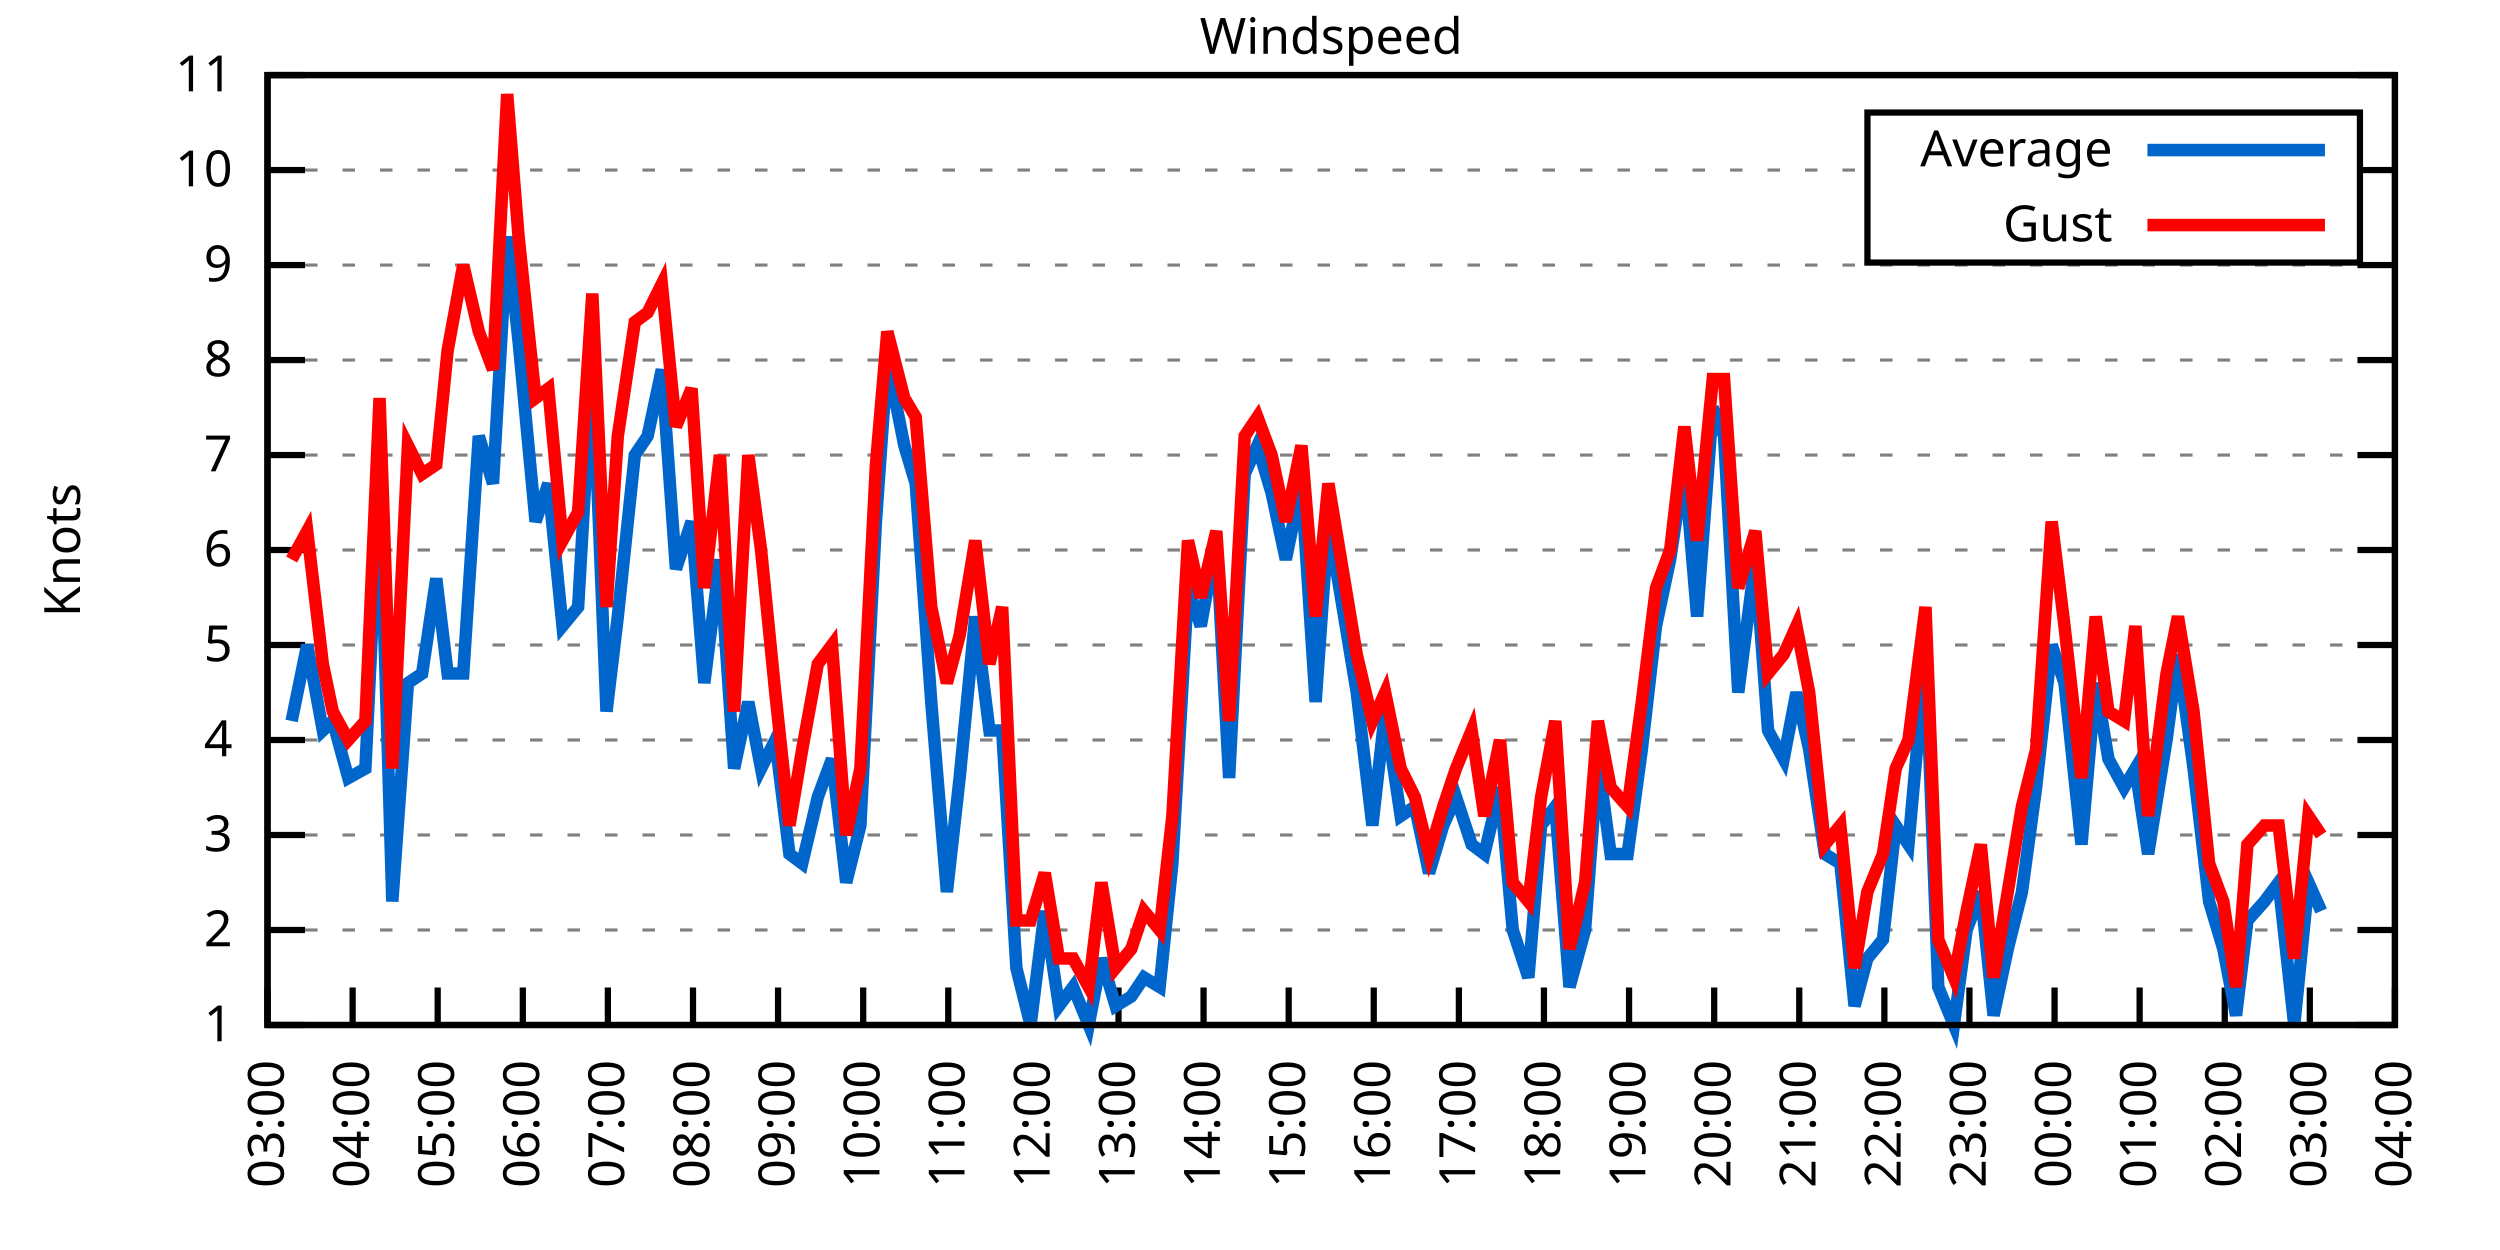
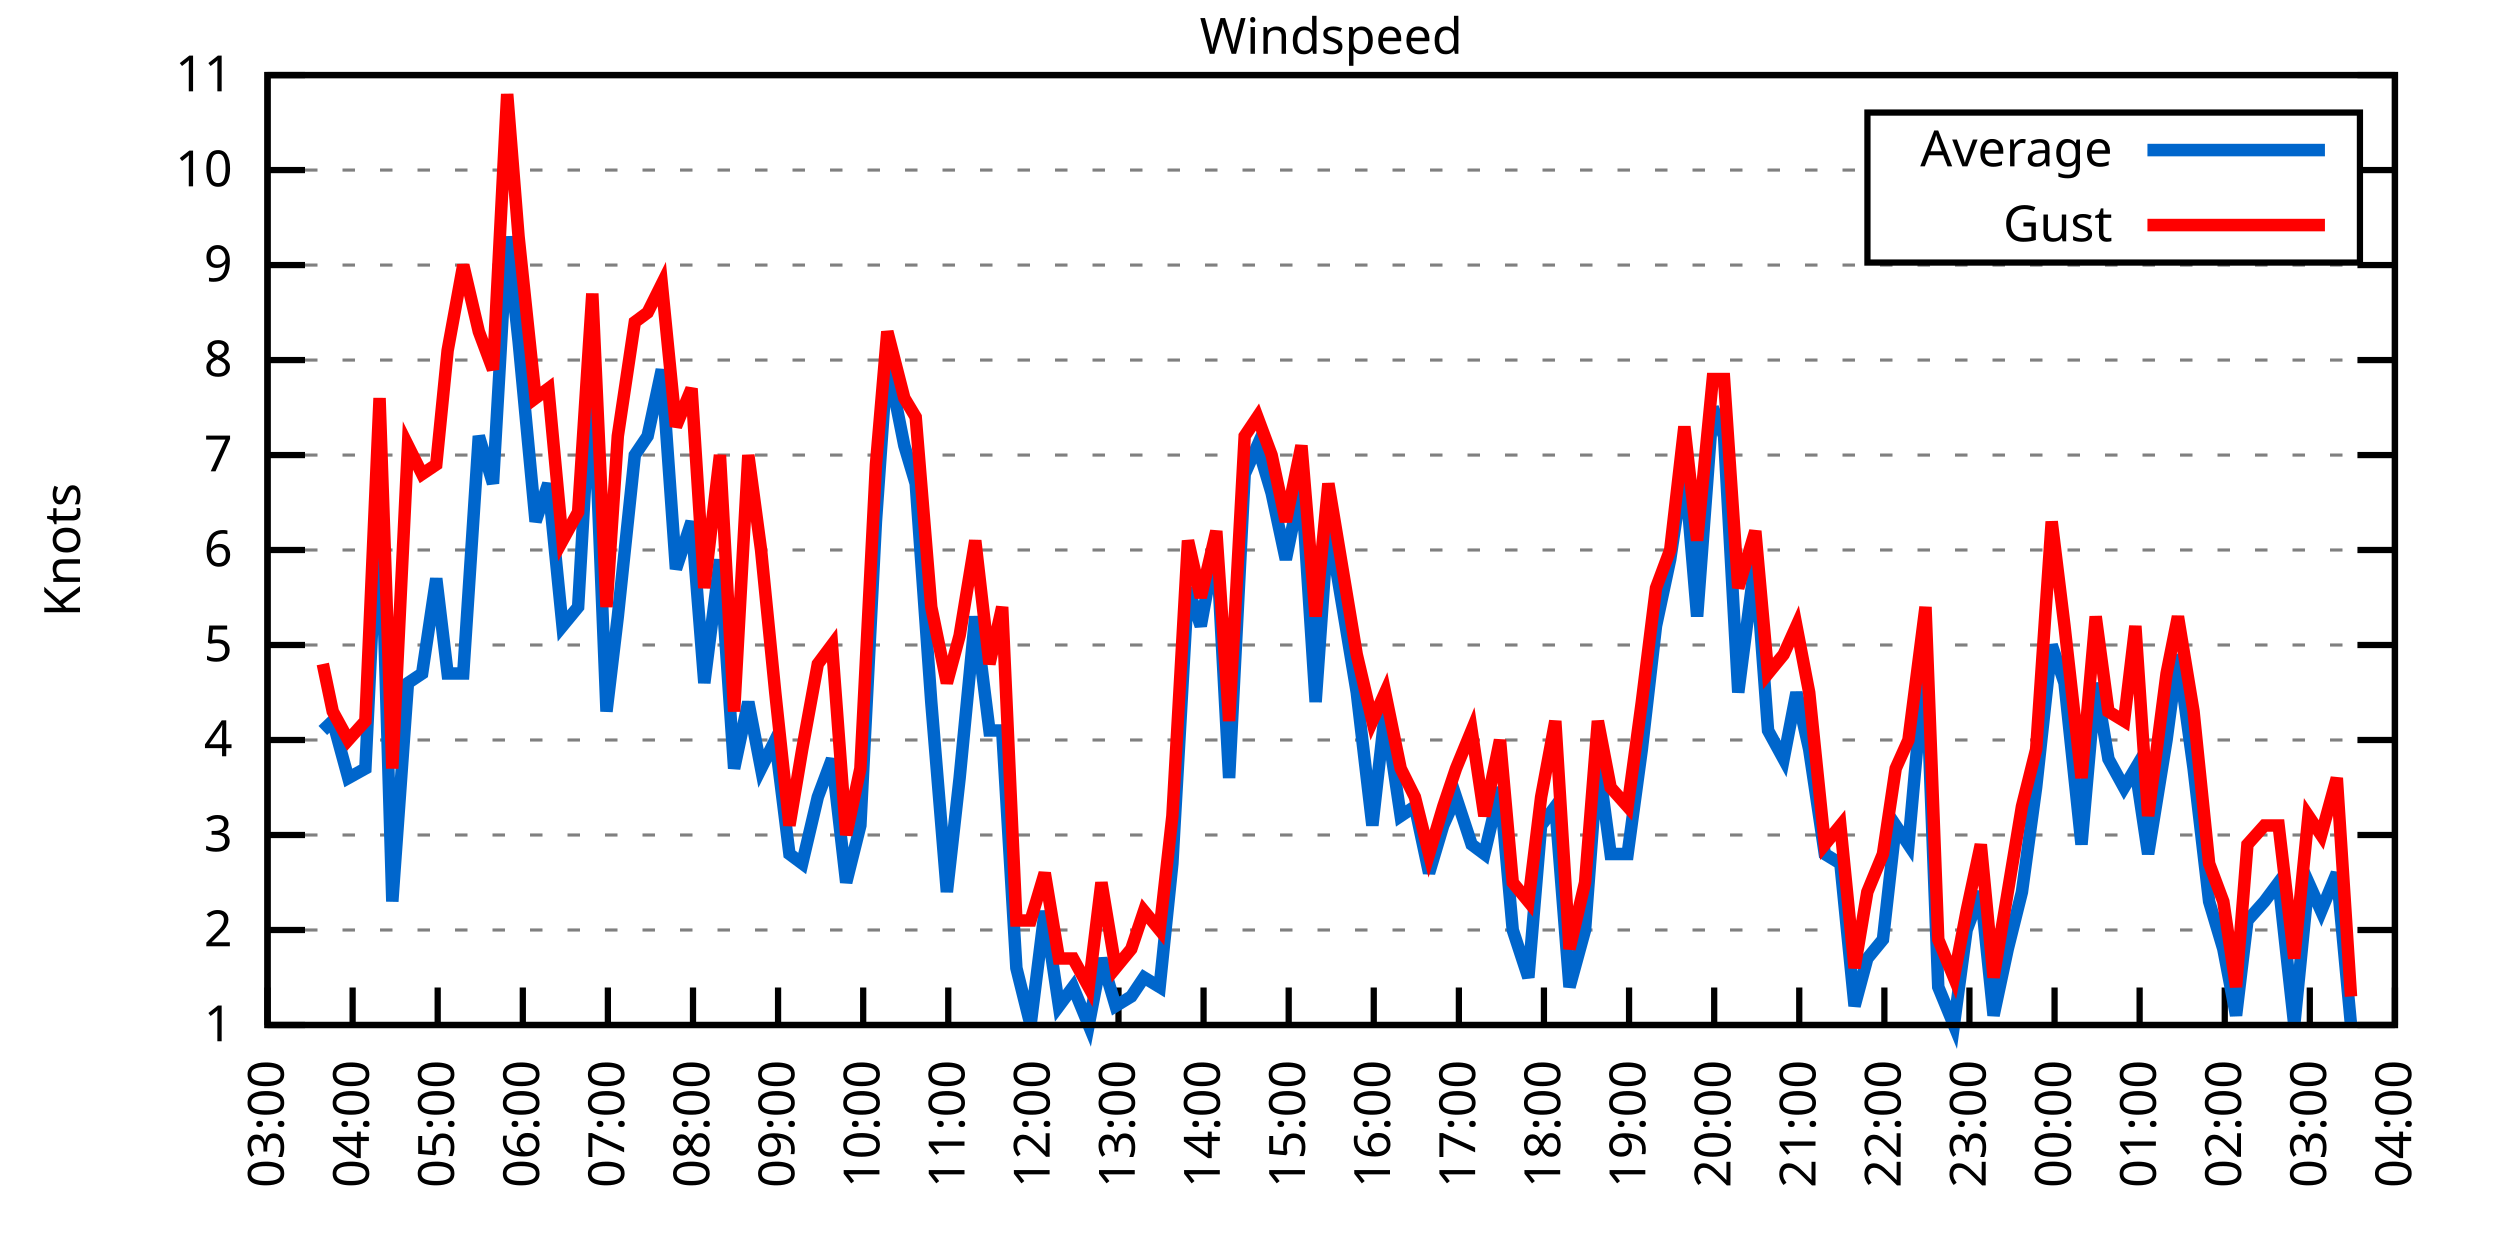
<svg xmlns="http://www.w3.org/2000/svg" xmlns:xlink="http://www.w3.org/1999/xlink" width="400" height="200" viewBox="0 0 400 200">
  <g id="gnuplot_canvas">
    <rect x="0" y="0" width="400" height="200" fill="none" />
    <defs>
      <circle id="gpDot" r="0.5" stroke-width="0.5" stroke="currentColor" />
      <path id="gpPt0" stroke-width="0.333" stroke="currentColor" d="M-1,0 h2 M0,-1 v2" />
      <path id="gpPt1" stroke-width="0.333" stroke="currentColor" d="M-1,-1 L1,1 M1,-1 L-1,1" />
      <path id="gpPt2" stroke-width="0.333" stroke="currentColor" d="M-1,0 L1,0 M0,-1 L0,1 M-1,-1 L1,1 M-1,1 L1,-1" />
      <rect id="gpPt3" stroke-width="0.333" stroke="currentColor" x="-1" y="-1" width="2" height="2" />
      <rect id="gpPt4" stroke-width="0.333" stroke="currentColor" fill="currentColor" x="-1" y="-1" width="2" height="2" />
      <circle id="gpPt5" stroke-width="0.333" stroke="currentColor" cx="0" cy="0" r="1" />
      <use xlink:href="#gpPt5" id="gpPt6" fill="currentColor" stroke="none" />
      <path id="gpPt7" stroke-width="0.333" stroke="currentColor" d="M0,-1.33 L-1.33,0.67 L1.33,0.67 z" />
      <use xlink:href="#gpPt7" id="gpPt8" fill="currentColor" stroke="none" />
      <use xlink:href="#gpPt7" id="gpPt9" stroke="currentColor" transform="rotate(180)" />
      <use xlink:href="#gpPt9" id="gpPt10" fill="currentColor" stroke="none" />
      <use xlink:href="#gpPt3" id="gpPt11" stroke="currentColor" transform="rotate(45)" />
      <use xlink:href="#gpPt11" id="gpPt12" fill="currentColor" stroke="none" />
      <path id="gpPt13" stroke-width="0.333" stroke="currentColor" d="M0,1.330 L1.265,0.411 L0.782,-1.067 L-0.782,-1.076 L-1.265,0.411 z" />
      <use xlink:href="#gpPt13" id="gpPt14" fill="currentColor" stroke="none" />
      <filter id="textbox" filterUnits="objectBoundingBox" x="0" y="0" height="1" width="1">
        <feFlood flood-color="white" flood-opacity="1" result="bgnd" />
        <feComposite in="SourceGraphic" in2="bgnd" operator="atop" />
      </filter>
      <filter id="greybox" filterUnits="objectBoundingBox" x="0" y="0" height="1" width="1">
        <feFlood flood-color="lightgrey" flood-opacity="1" result="grey" />
        <feComposite in="SourceGraphic" in2="grey" operator="atop" />
      </filter>
    </defs>
    <g fill="none" color="white" stroke="currentColor" stroke-width="1.00" stroke-linecap="butt" stroke-linejoin="miter">
</g>
    <g fill="none" color="black" stroke="currentColor" stroke-width="1.00" stroke-linecap="butt" stroke-linejoin="miter">
      <g stroke="none" shape-rendering="crispEdges">
        <polygon fill="rgb(255, 255, 255)" points="42.80,164.00 383.18,164.00 383.18,12.02 42.80,12.02 " />
      </g>
    </g>
    <g fill="none" color="black" stroke="currentColor" stroke-width="1.00" stroke-linecap="butt" stroke-linejoin="miter">
</g>
    <g fill="none" color="black" stroke="black" stroke-width="0.50" stroke-linecap="butt" stroke-linejoin="miter">
</g>
    <g fill="none" color="gray" stroke="currentColor" stroke-width="0.50" stroke-linecap="butt" stroke-linejoin="miter">
      <path stroke="gray" stroke-dasharray="2,4" class="gridline" d="M42.80,164.00 L383.19,164.00  " />
    </g>
    <g fill="none" color="gray" stroke="gray" stroke-width="1.00" stroke-linecap="butt" stroke-linejoin="miter">
</g>
    <g fill="none" color="black" stroke="currentColor" stroke-width="1.00" stroke-linecap="butt" stroke-linejoin="miter">
      <path stroke="black" d="M42.80,164.00 L48.80,164.00 M383.19,164.00 L377.19,164.00  " />
      <g transform="translate(37.20,166.60)" stroke="none" fill="black" font-family="Sans" font-size="8.00" text-anchor="end">
        <text>
          <tspan font-family="Sans"> 1</tspan>
        </text>
      </g>
    </g>
    <g fill="none" color="black" stroke="currentColor" stroke-width="1.00" stroke-linecap="butt" stroke-linejoin="miter">
</g>
    <g fill="none" color="black" stroke="black" stroke-width="0.50" stroke-linecap="butt" stroke-linejoin="miter">
</g>
    <g fill="none" color="gray" stroke="currentColor" stroke-width="0.50" stroke-linecap="butt" stroke-linejoin="miter">
      <path stroke="gray" stroke-dasharray="2,4" class="gridline" d="M42.80,148.80 L383.19,148.80  " />
    </g>
    <g fill="none" color="gray" stroke="gray" stroke-width="1.00" stroke-linecap="butt" stroke-linejoin="miter">
</g>
    <g fill="none" color="black" stroke="currentColor" stroke-width="1.00" stroke-linecap="butt" stroke-linejoin="miter">
      <path stroke="black" d="M42.80,148.80 L48.80,148.80 M383.19,148.80 L377.19,148.80  " />
      <g transform="translate(37.20,151.40)" stroke="none" fill="black" font-family="Sans" font-size="8.00" text-anchor="end">
        <text>
          <tspan font-family="Sans"> 2</tspan>
        </text>
      </g>
    </g>
    <g fill="none" color="black" stroke="currentColor" stroke-width="1.00" stroke-linecap="butt" stroke-linejoin="miter">
</g>
    <g fill="none" color="black" stroke="black" stroke-width="0.50" stroke-linecap="butt" stroke-linejoin="miter">
</g>
    <g fill="none" color="gray" stroke="currentColor" stroke-width="0.50" stroke-linecap="butt" stroke-linejoin="miter">
      <path stroke="gray" stroke-dasharray="2,4" class="gridline" d="M42.80,133.60 L383.19,133.60  " />
    </g>
    <g fill="none" color="gray" stroke="gray" stroke-width="1.00" stroke-linecap="butt" stroke-linejoin="miter">
</g>
    <g fill="none" color="black" stroke="currentColor" stroke-width="1.00" stroke-linecap="butt" stroke-linejoin="miter">
      <path stroke="black" d="M42.80,133.60 L48.80,133.60 M383.19,133.60 L377.19,133.60  " />
      <g transform="translate(37.20,136.20)" stroke="none" fill="black" font-family="Sans" font-size="8.00" text-anchor="end">
        <text>
          <tspan font-family="Sans"> 3</tspan>
        </text>
      </g>
    </g>
    <g fill="none" color="black" stroke="currentColor" stroke-width="1.00" stroke-linecap="butt" stroke-linejoin="miter">
</g>
    <g fill="none" color="black" stroke="black" stroke-width="0.50" stroke-linecap="butt" stroke-linejoin="miter">
</g>
    <g fill="none" color="gray" stroke="currentColor" stroke-width="0.50" stroke-linecap="butt" stroke-linejoin="miter">
      <path stroke="gray" stroke-dasharray="2,4" class="gridline" d="M42.80,118.40 L383.19,118.40  " />
    </g>
    <g fill="none" color="gray" stroke="gray" stroke-width="1.00" stroke-linecap="butt" stroke-linejoin="miter">
</g>
    <g fill="none" color="black" stroke="currentColor" stroke-width="1.00" stroke-linecap="butt" stroke-linejoin="miter">
      <path stroke="black" d="M42.80,118.40 L48.80,118.40 M383.19,118.40 L377.19,118.40  " />
      <g transform="translate(37.20,121.00)" stroke="none" fill="black" font-family="Sans" font-size="8.00" text-anchor="end">
        <text>
          <tspan font-family="Sans"> 4</tspan>
        </text>
      </g>
    </g>
    <g fill="none" color="black" stroke="currentColor" stroke-width="1.00" stroke-linecap="butt" stroke-linejoin="miter">
</g>
    <g fill="none" color="black" stroke="black" stroke-width="0.50" stroke-linecap="butt" stroke-linejoin="miter">
</g>
    <g fill="none" color="gray" stroke="currentColor" stroke-width="0.50" stroke-linecap="butt" stroke-linejoin="miter">
      <path stroke="gray" stroke-dasharray="2,4" class="gridline" d="M42.80,103.20 L383.19,103.20  " />
    </g>
    <g fill="none" color="gray" stroke="gray" stroke-width="1.00" stroke-linecap="butt" stroke-linejoin="miter">
</g>
    <g fill="none" color="black" stroke="currentColor" stroke-width="1.00" stroke-linecap="butt" stroke-linejoin="miter">
      <path stroke="black" d="M42.80,103.20 L48.80,103.20 M383.19,103.20 L377.19,103.20  " />
      <g transform="translate(37.20,105.80)" stroke="none" fill="black" font-family="Sans" font-size="8.00" text-anchor="end">
        <text>
          <tspan font-family="Sans"> 5</tspan>
        </text>
      </g>
    </g>
    <g fill="none" color="black" stroke="currentColor" stroke-width="1.00" stroke-linecap="butt" stroke-linejoin="miter">
</g>
    <g fill="none" color="black" stroke="black" stroke-width="0.50" stroke-linecap="butt" stroke-linejoin="miter">
</g>
    <g fill="none" color="gray" stroke="currentColor" stroke-width="0.50" stroke-linecap="butt" stroke-linejoin="miter">
      <path stroke="gray" stroke-dasharray="2,4" class="gridline" d="M42.80,88.00 L383.19,88.00  " />
    </g>
    <g fill="none" color="gray" stroke="gray" stroke-width="1.00" stroke-linecap="butt" stroke-linejoin="miter">
</g>
    <g fill="none" color="black" stroke="currentColor" stroke-width="1.00" stroke-linecap="butt" stroke-linejoin="miter">
      <path stroke="black" d="M42.80,88.00 L48.80,88.00 M383.19,88.00 L377.19,88.00  " />
      <g transform="translate(37.20,90.60)" stroke="none" fill="black" font-family="Sans" font-size="8.00" text-anchor="end">
        <text>
          <tspan font-family="Sans"> 6</tspan>
        </text>
      </g>
    </g>
    <g fill="none" color="black" stroke="currentColor" stroke-width="1.00" stroke-linecap="butt" stroke-linejoin="miter">
</g>
    <g fill="none" color="black" stroke="black" stroke-width="0.50" stroke-linecap="butt" stroke-linejoin="miter">
</g>
    <g fill="none" color="gray" stroke="currentColor" stroke-width="0.50" stroke-linecap="butt" stroke-linejoin="miter">
      <path stroke="gray" stroke-dasharray="2,4" class="gridline" d="M42.80,72.81 L383.19,72.81  " />
    </g>
    <g fill="none" color="gray" stroke="gray" stroke-width="1.00" stroke-linecap="butt" stroke-linejoin="miter">
</g>
    <g fill="none" color="black" stroke="currentColor" stroke-width="1.00" stroke-linecap="butt" stroke-linejoin="miter">
      <path stroke="black" d="M42.80,72.81 L48.80,72.81 M383.19,72.81 L377.19,72.81  " />
      <g transform="translate(37.20,75.41)" stroke="none" fill="black" font-family="Sans" font-size="8.00" text-anchor="end">
        <text>
          <tspan font-family="Sans"> 7</tspan>
        </text>
      </g>
    </g>
    <g fill="none" color="black" stroke="currentColor" stroke-width="1.00" stroke-linecap="butt" stroke-linejoin="miter">
</g>
    <g fill="none" color="black" stroke="black" stroke-width="0.50" stroke-linecap="butt" stroke-linejoin="miter">
</g>
    <g fill="none" color="gray" stroke="currentColor" stroke-width="0.50" stroke-linecap="butt" stroke-linejoin="miter">
      <path stroke="gray" stroke-dasharray="2,4" class="gridline" d="M42.80,57.61 L383.19,57.61  " />
    </g>
    <g fill="none" color="gray" stroke="gray" stroke-width="1.00" stroke-linecap="butt" stroke-linejoin="miter">
</g>
    <g fill="none" color="black" stroke="currentColor" stroke-width="1.00" stroke-linecap="butt" stroke-linejoin="miter">
      <path stroke="black" d="M42.80,57.61 L48.80,57.61 M383.19,57.61 L377.19,57.61  " />
      <g transform="translate(37.20,60.21)" stroke="none" fill="black" font-family="Sans" font-size="8.00" text-anchor="end">
        <text>
          <tspan font-family="Sans"> 8</tspan>
        </text>
      </g>
    </g>
    <g fill="none" color="black" stroke="currentColor" stroke-width="1.00" stroke-linecap="butt" stroke-linejoin="miter">
</g>
    <g fill="none" color="black" stroke="black" stroke-width="0.50" stroke-linecap="butt" stroke-linejoin="miter">
</g>
    <g fill="none" color="gray" stroke="currentColor" stroke-width="0.50" stroke-linecap="butt" stroke-linejoin="miter">
      <path stroke="gray" stroke-dasharray="2,4" class="gridline" d="M42.80,42.41 L383.19,42.41  " />
    </g>
    <g fill="none" color="gray" stroke="gray" stroke-width="1.00" stroke-linecap="butt" stroke-linejoin="miter">
</g>
    <g fill="none" color="black" stroke="currentColor" stroke-width="1.00" stroke-linecap="butt" stroke-linejoin="miter">
      <path stroke="black" d="M42.80,42.41 L48.80,42.41 M383.19,42.41 L377.19,42.41  " />
      <g transform="translate(37.20,45.01)" stroke="none" fill="black" font-family="Sans" font-size="8.00" text-anchor="end">
        <text>
          <tspan font-family="Sans"> 9</tspan>
        </text>
      </g>
    </g>
    <g fill="none" color="black" stroke="currentColor" stroke-width="1.00" stroke-linecap="butt" stroke-linejoin="miter">
</g>
    <g fill="none" color="black" stroke="black" stroke-width="0.50" stroke-linecap="butt" stroke-linejoin="miter">
</g>
    <g fill="none" color="gray" stroke="currentColor" stroke-width="0.50" stroke-linecap="butt" stroke-linejoin="miter">
      <path stroke="gray" stroke-dasharray="2,4" class="gridline" d="M42.80,27.21 L298.79,27.21 M377.59,27.21 L383.19,27.21  " />
    </g>
    <g fill="none" color="gray" stroke="gray" stroke-width="1.00" stroke-linecap="butt" stroke-linejoin="miter">
</g>
    <g fill="none" color="black" stroke="currentColor" stroke-width="1.00" stroke-linecap="butt" stroke-linejoin="miter">
      <path stroke="black" d="M42.80,27.21 L48.80,27.21 M383.19,27.21 L377.19,27.21  " />
      <g transform="translate(37.20,29.81)" stroke="none" fill="black" font-family="Sans" font-size="8.00" text-anchor="end">
        <text>
          <tspan font-family="Sans"> 10</tspan>
        </text>
      </g>
    </g>
    <g fill="none" color="black" stroke="currentColor" stroke-width="1.00" stroke-linecap="butt" stroke-linejoin="miter">
</g>
    <g fill="none" color="black" stroke="black" stroke-width="0.50" stroke-linecap="butt" stroke-linejoin="miter">
</g>
    <g fill="none" color="gray" stroke="currentColor" stroke-width="0.50" stroke-linecap="butt" stroke-linejoin="miter">
      <path stroke="gray" stroke-dasharray="2,4" class="gridline" d="M42.80,12.01 L383.19,12.01  " />
    </g>
    <g fill="none" color="gray" stroke="gray" stroke-width="1.00" stroke-linecap="butt" stroke-linejoin="miter">
</g>
    <g fill="none" color="black" stroke="currentColor" stroke-width="1.00" stroke-linecap="butt" stroke-linejoin="miter">
      <path stroke="black" d="M42.80,12.01 L48.80,12.01 M383.19,12.01 L377.19,12.01  " />
      <g transform="translate(37.20,14.61)" stroke="none" fill="black" font-family="Sans" font-size="8.00" text-anchor="end">
        <text>
          <tspan font-family="Sans"> 11</tspan>
        </text>
      </g>
    </g>
    <g fill="none" color="black" stroke="currentColor" stroke-width="1.00" stroke-linecap="butt" stroke-linejoin="miter">
      <path stroke="black" d="M42.80,164.00 L42.80,158.00  " />
      <g transform="translate(45.40,169.60) rotate(270.00)" stroke="none" fill="black" font-family="Sans" font-size="8.00" text-anchor="end">
        <text>
          <tspan font-family="Sans">03:00</tspan>
        </text>
      </g>
    </g>
    <g fill="none" color="black" stroke="currentColor" stroke-width="1.00" stroke-linecap="butt" stroke-linejoin="miter">
      <path stroke="black" d="M56.42,164.00 L56.42,158.00  " />
      <g transform="translate(59.02,169.60) rotate(270.00)" stroke="none" fill="black" font-family="Sans" font-size="8.00" text-anchor="end">
        <text>
          <tspan font-family="Sans">04:00</tspan>
        </text>
      </g>
    </g>
    <g fill="none" color="black" stroke="currentColor" stroke-width="1.00" stroke-linecap="butt" stroke-linejoin="miter">
      <path stroke="black" d="M70.03,164.00 L70.03,158.00  " />
      <g transform="translate(72.63,169.60) rotate(270.00)" stroke="none" fill="black" font-family="Sans" font-size="8.00" text-anchor="end">
        <text>
          <tspan font-family="Sans">05:00</tspan>
        </text>
      </g>
    </g>
    <g fill="none" color="black" stroke="currentColor" stroke-width="1.00" stroke-linecap="butt" stroke-linejoin="miter">
      <path stroke="black" d="M83.65,164.00 L83.65,158.00  " />
      <g transform="translate(86.25,169.60) rotate(270.00)" stroke="none" fill="black" font-family="Sans" font-size="8.00" text-anchor="end">
        <text>
          <tspan font-family="Sans">06:00</tspan>
        </text>
      </g>
    </g>
    <g fill="none" color="black" stroke="currentColor" stroke-width="1.00" stroke-linecap="butt" stroke-linejoin="miter">
      <path stroke="black" d="M97.26,164.00 L97.26,158.00  " />
      <g transform="translate(99.86,169.60) rotate(270.00)" stroke="none" fill="black" font-family="Sans" font-size="8.00" text-anchor="end">
        <text>
          <tspan font-family="Sans">07:00</tspan>
        </text>
      </g>
    </g>
    <g fill="none" color="black" stroke="currentColor" stroke-width="1.00" stroke-linecap="butt" stroke-linejoin="miter">
      <path stroke="black" d="M110.88,164.00 L110.88,158.00  " />
      <g transform="translate(113.48,169.60) rotate(270.00)" stroke="none" fill="black" font-family="Sans" font-size="8.00" text-anchor="end">
        <text>
          <tspan font-family="Sans">08:00</tspan>
        </text>
      </g>
    </g>
    <g fill="none" color="black" stroke="currentColor" stroke-width="1.00" stroke-linecap="butt" stroke-linejoin="miter">
      <path stroke="black" d="M124.49,164.00 L124.49,158.00  " />
      <g transform="translate(127.09,169.60) rotate(270.00)" stroke="none" fill="black" font-family="Sans" font-size="8.00" text-anchor="end">
        <text>
          <tspan font-family="Sans">09:00</tspan>
        </text>
      </g>
    </g>
    <g fill="none" color="black" stroke="currentColor" stroke-width="1.00" stroke-linecap="butt" stroke-linejoin="miter">
      <path stroke="black" d="M138.11,164.00 L138.11,158.00  " />
      <g transform="translate(140.71,169.60) rotate(270.00)" stroke="none" fill="black" font-family="Sans" font-size="8.00" text-anchor="end">
        <text>
          <tspan font-family="Sans">10:00</tspan>
        </text>
      </g>
    </g>
    <g fill="none" color="black" stroke="currentColor" stroke-width="1.00" stroke-linecap="butt" stroke-linejoin="miter">
      <path stroke="black" d="M151.72,164.00 L151.72,158.00  " />
      <g transform="translate(154.32,169.60) rotate(270.00)" stroke="none" fill="black" font-family="Sans" font-size="8.00" text-anchor="end">
        <text>
          <tspan font-family="Sans">11:00</tspan>
        </text>
      </g>
    </g>
    <g fill="none" color="black" stroke="currentColor" stroke-width="1.00" stroke-linecap="butt" stroke-linejoin="miter">
      <path stroke="black" d="M165.34,164.00 L165.34,158.00  " />
      <g transform="translate(167.94,169.60) rotate(270.00)" stroke="none" fill="black" font-family="Sans" font-size="8.00" text-anchor="end">
        <text>
          <tspan font-family="Sans">12:00</tspan>
        </text>
      </g>
    </g>
    <g fill="none" color="black" stroke="currentColor" stroke-width="1.00" stroke-linecap="butt" stroke-linejoin="miter">
      <path stroke="black" d="M178.96,164.00 L178.96,158.00  " />
      <g transform="translate(181.56,169.60) rotate(270.00)" stroke="none" fill="black" font-family="Sans" font-size="8.00" text-anchor="end">
        <text>
          <tspan font-family="Sans">13:00</tspan>
        </text>
      </g>
    </g>
    <g fill="none" color="black" stroke="currentColor" stroke-width="1.00" stroke-linecap="butt" stroke-linejoin="miter">
      <path stroke="black" d="M192.57,164.00 L192.57,158.00  " />
      <g transform="translate(195.17,169.60) rotate(270.00)" stroke="none" fill="black" font-family="Sans" font-size="8.00" text-anchor="end">
        <text>
          <tspan font-family="Sans">14:00</tspan>
        </text>
      </g>
    </g>
    <g fill="none" color="black" stroke="currentColor" stroke-width="1.00" stroke-linecap="butt" stroke-linejoin="miter">
      <path stroke="black" d="M206.19,164.00 L206.19,158.00  " />
      <g transform="translate(208.79,169.60) rotate(270.00)" stroke="none" fill="black" font-family="Sans" font-size="8.00" text-anchor="end">
        <text>
          <tspan font-family="Sans">15:00</tspan>
        </text>
      </g>
    </g>
    <g fill="none" color="black" stroke="currentColor" stroke-width="1.00" stroke-linecap="butt" stroke-linejoin="miter">
      <path stroke="black" d="M219.80,164.00 L219.80,158.00  " />
      <g transform="translate(222.40,169.60) rotate(270.00)" stroke="none" fill="black" font-family="Sans" font-size="8.00" text-anchor="end">
        <text>
          <tspan font-family="Sans">16:00</tspan>
        </text>
      </g>
    </g>
    <g fill="none" color="black" stroke="currentColor" stroke-width="1.00" stroke-linecap="butt" stroke-linejoin="miter">
      <path stroke="black" d="M233.42,164.00 L233.42,158.00  " />
      <g transform="translate(236.02,169.60) rotate(270.00)" stroke="none" fill="black" font-family="Sans" font-size="8.00" text-anchor="end">
        <text>
          <tspan font-family="Sans">17:00</tspan>
        </text>
      </g>
    </g>
    <g fill="none" color="black" stroke="currentColor" stroke-width="1.00" stroke-linecap="butt" stroke-linejoin="miter">
      <path stroke="black" d="M247.03,164.00 L247.03,158.00  " />
      <g transform="translate(249.63,169.60) rotate(270.00)" stroke="none" fill="black" font-family="Sans" font-size="8.00" text-anchor="end">
        <text>
          <tspan font-family="Sans">18:00</tspan>
        </text>
      </g>
    </g>
    <g fill="none" color="black" stroke="currentColor" stroke-width="1.00" stroke-linecap="butt" stroke-linejoin="miter">
      <path stroke="black" d="M260.65,164.00 L260.65,158.00  " />
      <g transform="translate(263.25,169.60) rotate(270.00)" stroke="none" fill="black" font-family="Sans" font-size="8.00" text-anchor="end">
        <text>
          <tspan font-family="Sans">19:00</tspan>
        </text>
      </g>
    </g>
    <g fill="none" color="black" stroke="currentColor" stroke-width="1.00" stroke-linecap="butt" stroke-linejoin="miter">
      <path stroke="black" d="M274.27,164.00 L274.27,158.00  " />
      <g transform="translate(276.87,169.60) rotate(270.00)" stroke="none" fill="black" font-family="Sans" font-size="8.00" text-anchor="end">
        <text>
          <tspan font-family="Sans">20:00</tspan>
        </text>
      </g>
    </g>
    <g fill="none" color="black" stroke="currentColor" stroke-width="1.00" stroke-linecap="butt" stroke-linejoin="miter">
      <path stroke="black" d="M287.88,164.00 L287.88,158.00  " />
      <g transform="translate(290.48,169.60) rotate(270.00)" stroke="none" fill="black" font-family="Sans" font-size="8.00" text-anchor="end">
        <text>
          <tspan font-family="Sans">21:00</tspan>
        </text>
      </g>
    </g>
    <g fill="none" color="black" stroke="currentColor" stroke-width="1.00" stroke-linecap="butt" stroke-linejoin="miter">
      <path stroke="black" d="M301.50,164.00 L301.50,158.00  " />
      <g transform="translate(304.10,169.60) rotate(270.00)" stroke="none" fill="black" font-family="Sans" font-size="8.00" text-anchor="end">
        <text>
          <tspan font-family="Sans">22:00</tspan>
        </text>
      </g>
    </g>
    <g fill="none" color="black" stroke="currentColor" stroke-width="1.00" stroke-linecap="butt" stroke-linejoin="miter">
      <path stroke="black" d="M315.11,164.00 L315.11,158.00  " />
      <g transform="translate(317.71,169.60) rotate(270.00)" stroke="none" fill="black" font-family="Sans" font-size="8.00" text-anchor="end">
        <text>
          <tspan font-family="Sans">23:00</tspan>
        </text>
      </g>
    </g>
    <g fill="none" color="black" stroke="currentColor" stroke-width="1.00" stroke-linecap="butt" stroke-linejoin="miter">
      <path stroke="black" d="M328.73,164.00 L328.73,158.00  " />
      <g transform="translate(331.33,169.60) rotate(270.00)" stroke="none" fill="black" font-family="Sans" font-size="8.00" text-anchor="end">
        <text>
          <tspan font-family="Sans">00:00</tspan>
        </text>
      </g>
    </g>
    <g fill="none" color="black" stroke="currentColor" stroke-width="1.00" stroke-linecap="butt" stroke-linejoin="miter">
      <path stroke="black" d="M342.34,164.00 L342.34,158.00  " />
      <g transform="translate(344.94,169.60) rotate(270.00)" stroke="none" fill="black" font-family="Sans" font-size="8.00" text-anchor="end">
        <text>
          <tspan font-family="Sans">01:00</tspan>
        </text>
      </g>
    </g>
    <g fill="none" color="black" stroke="currentColor" stroke-width="1.00" stroke-linecap="butt" stroke-linejoin="miter">
      <path stroke="black" d="M355.96,164.00 L355.96,158.00  " />
      <g transform="translate(358.56,169.60) rotate(270.00)" stroke="none" fill="black" font-family="Sans" font-size="8.00" text-anchor="end">
        <text>
          <tspan font-family="Sans">02:00</tspan>
        </text>
      </g>
    </g>
    <g fill="none" color="black" stroke="currentColor" stroke-width="1.00" stroke-linecap="butt" stroke-linejoin="miter">
      <path stroke="black" d="M369.57,164.00 L369.57,158.00  " />
      <g transform="translate(372.17,169.60) rotate(270.00)" stroke="none" fill="black" font-family="Sans" font-size="8.00" text-anchor="end">
        <text>
          <tspan font-family="Sans">03:00</tspan>
        </text>
      </g>
    </g>
    <g fill="none" color="black" stroke="currentColor" stroke-width="1.00" stroke-linecap="butt" stroke-linejoin="miter">
      <path stroke="black" d="M383.19,164.00 L383.19,158.00  " />
      <g transform="translate(385.79,169.60) rotate(270.00)" stroke="none" fill="black" font-family="Sans" font-size="8.00" text-anchor="end">
        <text>
          <tspan font-family="Sans">04:00</tspan>
        </text>
      </g>
    </g>
    <g fill="none" color="black" stroke="currentColor" stroke-width="1.00" stroke-linecap="butt" stroke-linejoin="miter">
</g>
    <g fill="none" color="black" stroke="currentColor" stroke-width="1.00" stroke-linecap="butt" stroke-linejoin="miter">
      <path stroke="black" d="M42.80,12.01 L42.80,164.00 L383.19,164.00 L383.19,12.01 L42.80,12.01 Z  " />
    </g>
    <g fill="none" color="black" stroke="currentColor" stroke-width="1.00" stroke-linecap="butt" stroke-linejoin="miter">
</g>
    <g fill="none" color="black" stroke="currentColor" stroke-width="1.00" stroke-linecap="butt" stroke-linejoin="miter">
      <path stroke="black" d="M298.79,42.01 L298.79,18.01 L377.59,18.01 L377.59,42.01 L298.79,42.01 Z  " />
    </g>
    <g id="Windspeed_plot_1">
      <g fill="none" color="white" stroke="black" stroke-width="2.00" stroke-linecap="butt" stroke-linejoin="miter">
</g>
      <g fill="none" color="black" stroke="currentColor" stroke-width="2.00" stroke-linecap="butt" stroke-linejoin="miter">
        <g transform="translate(337.99,26.61)" stroke="none" fill="black" font-family="Sans" font-size="8.00" text-anchor="end">
          <text>
            <tspan font-family="Sans">Average</tspan>
          </text>
        </g>
      </g>
      <g fill="none" color="black" stroke="currentColor" stroke-width="2.00" stroke-linecap="butt" stroke-linejoin="miter">
-         <path stroke="rgb(  0, 102, 204)" d="M343.59,24.01 L371.99,24.01 M46.66,115.36 L49.15,103.20 L51.65,116.88 L53.24,115.36 L55.73,124.48 L58.46,122.96   L60.73,75.85 L62.77,144.24 L65.27,109.28 L67.54,107.76 L69.80,92.56 L71.62,107.76 L74.12,107.76 L76.61,69.77   L78.88,77.37 L81.15,37.85 L82.97,54.57 L85.69,83.45 L87.73,77.37 L90.00,100.16 L92.50,97.12 L94.77,57.61   L97.04,113.84 L98.85,98.64 L101.57,72.81 L103.62,69.77 L105.89,59.13 L108.15,91.04 L110.65,83.45 L112.69,109.28   L115.19,89.52 L117.46,122.96 L119.73,112.32 L121.77,122.96 L124.04,118.40 L126.31,136.64 L128.35,138.16 L130.85,127.52   L133.12,121.44 L135.39,141.20 L137.66,132.08 L140.15,83.45 L141.97,57.61 L144.69,71.29 L146.51,77.37 L149.00,112.32   L151.50,142.72 L153.54,124.48 L156.04,98.64 L158.31,116.88 L160.35,116.88 L162.62,154.88 L164.89,164.00 L167.16,145.76   L169.43,160.96 L171.69,157.92 L174.19,164.00 L176.23,153.36 L178.50,160.96 L181.00,159.44 L183.04,156.40 L185.54,157.92   L187.58,138.16 L190.08,94.08 L192.12,100.16 L194.61,86.49 L196.66,124.48 L199.15,75.85 L201.19,71.29 L203.46,78.89   L205.73,89.52 L208.23,77.37 L210.50,112.32 L212.54,83.45 L214.81,97.12 L217.08,110.80 L219.58,132.08 L221.62,113.84   L224.11,130.56 L226.38,129.04 L228.65,139.68 L230.92,132.08 L232.96,127.52 L235.46,135.12 L237.50,136.64 L240.00,126.00   L242.04,148.80 L244.54,156.40 L246.58,132.08 L248.85,129.04 L251.12,157.92 L253.61,148.80 L255.66,121.44 L257.70,136.64   L260.42,136.64 L262.69,119.92 L264.96,100.16 L267.23,89.52 L269.50,74.33 L271.54,98.64 L274.04,65.21 L275.85,69.77   L278.12,110.80 L280.85,89.52 L282.89,116.88 L285.38,121.44 L287.43,110.80 L289.47,119.92 L291.97,136.64 L294.46,138.16   L296.73,160.96 L298.77,153.36 L301.27,150.32 L303.31,132.08 L305.35,135.12 L308.08,104.72 L310.12,157.92 L312.62,164.00   L314.66,148.80 L316.93,142.72 L318.97,162.48 L321.24,151.84 L323.51,142.72 L325.78,126.00 L328.27,103.20 L330.32,109.28   L333.04,135.12 L335.31,109.28 L337.35,121.44 L339.85,126.00 L341.66,122.96 L343.70,136.64 L346.65,118.40 L348.47,104.72   L350.97,122.96 L353.46,144.24 L355.73,151.84 L357.77,162.48 L359.59,147.28 L362.31,144.24 L364.58,141.20 L367.08,164.00   L369.35,141.20 L371.39,145.76  " />
+         <path stroke="rgb(  0, 102, 204)" d="M343.59,24.01 L371.99,24.01 M51.65,116.88 L53.24,115.36 L55.73,124.48 L58.46,122.96 L60.73,75.85 L62.77,144.24   L65.27,109.28 L67.54,107.76 L69.80,92.56 L71.62,107.76 L74.12,107.76 L76.61,69.77 L78.88,77.37 L81.15,37.85   L82.97,54.57 L85.69,83.45 L87.73,77.37 L90.00,100.16 L92.50,97.12 L94.77,57.61 L97.04,113.84 L98.85,98.64   L101.57,72.81 L103.62,69.77 L105.89,59.13 L108.15,91.04 L110.65,83.45 L112.69,109.28 L115.19,89.52 L117.46,122.96   L119.73,112.32 L121.77,122.96 L124.04,118.40 L126.31,136.64 L128.35,138.16 L130.85,127.52 L133.12,121.44 L135.39,141.20   L137.66,132.08 L140.15,83.45 L141.97,57.61 L144.69,71.29 L146.51,77.37 L149.00,112.32 L151.50,142.72 L153.54,124.48   L156.04,98.64 L158.31,116.88 L160.35,116.88 L162.62,154.88 L164.89,164.00 L167.16,145.76 L169.43,160.96 L171.69,157.92   L174.19,164.00 L176.23,153.36 L178.50,160.96 L181.00,159.44 L183.04,156.40 L185.54,157.92 L187.58,138.16 L190.08,94.08   L192.12,100.16 L194.61,86.49 L196.66,124.48 L199.15,75.85 L201.19,71.29 L203.46,78.89 L205.73,89.52 L208.23,77.37   L210.50,112.32 L212.54,83.45 L214.81,97.12 L217.08,110.80 L219.58,132.08 L221.62,113.84 L224.11,130.56 L226.38,129.04   L228.65,139.68 L230.92,132.08 L232.96,127.52 L235.46,135.12 L237.50,136.64 L240.00,126.00 L242.04,148.80 L244.54,156.40   L246.58,132.08 L248.85,129.04 L251.12,157.92 L253.61,148.80 L255.66,121.44 L257.70,136.64 L260.42,136.64 L262.69,119.92   L264.96,100.16 L267.23,89.52 L269.50,74.33 L271.54,98.64 L274.04,65.21 L275.85,69.77 L278.12,110.80 L280.85,89.52   L282.89,116.88 L285.38,121.44 L287.43,110.80 L289.47,119.92 L291.97,136.64 L294.46,138.16 L296.73,160.96 L298.77,153.36   L301.27,150.32 L303.31,132.08 L305.35,135.12 L308.08,104.72 L310.12,157.92 L312.62,164.00 L314.66,148.80 L316.93,142.72   L318.97,162.48 L321.24,151.84 L323.51,142.72 L325.78,126.00 L328.27,103.20 L330.32,109.28 L333.04,135.12 L335.31,109.28   L337.35,121.44 L339.85,126.00 L341.66,122.96 L343.70,136.64 L346.65,118.40 L348.47,104.72 L350.97,122.96 L353.46,144.24   L355.73,151.84 L357.77,162.48 L359.59,147.28 L362.31,144.24 L364.58,141.20 L367.08,164.00 L369.35,141.20 L371.39,145.76   L373.89,139.68 L376.16,164.00  " />
      </g>
    </g>
    <g id="Windspeed_plot_2">
      <g fill="none" color="black" stroke="currentColor" stroke-width="2.00" stroke-linecap="butt" stroke-linejoin="miter">
        <g transform="translate(337.99,38.61)" stroke="none" fill="black" font-family="Sans" font-size="8.00" text-anchor="end">
          <text>
            <tspan font-family="Sans">Gust</tspan>
          </text>
        </g>
      </g>
      <g fill="none" color="black" stroke="currentColor" stroke-width="2.00" stroke-linecap="butt" stroke-linejoin="miter">
-         <path stroke="rgb(255,   0,   0)" d="M343.59,36.01 L371.99,36.01 M46.66,89.52 L49.15,84.97 L51.65,106.24 L53.24,113.84 L55.73,118.40 L58.46,115.36   L60.73,63.69 L62.77,122.96 L65.27,71.29 L67.54,75.85 L69.80,74.33 L71.62,56.09 L74.12,42.41 L76.61,53.05   L78.88,59.13 L81.15,15.05 L82.97,37.85 L85.69,63.69 L87.73,62.17 L90.00,86.49 L92.50,81.93 L94.77,46.97   L97.04,97.12 L98.85,69.77 L101.57,51.53 L103.62,50.01 L105.89,45.45 L108.15,68.25 L110.65,62.17 L112.69,94.08   L115.19,72.81 L117.46,113.84 L119.73,72.81 L121.77,88.00 L124.04,110.80 L126.31,132.08 L128.35,119.92 L130.85,106.24   L133.12,103.20 L135.39,133.60 L137.66,122.96 L140.15,74.33 L141.97,53.05 L144.69,63.69 L146.51,66.73 L149.00,97.12   L151.50,109.28 L153.54,101.68 L156.04,86.49 L158.31,106.24 L160.35,97.12 L162.62,147.28 L164.89,147.28 L167.16,139.68   L169.43,153.36 L171.69,153.36 L174.19,157.92 L176.23,141.20 L178.50,154.88 L181.00,151.84 L183.04,145.76 L185.54,148.80   L187.58,130.56 L190.08,86.49 L192.12,95.60 L194.61,84.97 L196.66,115.36 L199.15,69.77 L201.19,66.73 L203.46,72.81   L205.73,83.45 L208.23,71.29 L210.50,98.64 L212.54,77.37 L214.81,91.04 L217.08,104.72 L219.58,115.36 L221.62,110.80   L224.11,122.96 L226.38,127.52 L228.65,136.64 L230.92,129.04 L232.96,122.96 L235.46,116.88 L237.50,130.56 L240.00,118.40   L242.04,141.20 L244.54,144.24 L246.58,127.52 L248.85,115.36 L251.12,151.84 L253.61,141.20 L255.66,115.36 L257.70,126.00   L260.42,129.04 L262.69,112.32 L264.96,94.08 L267.23,88.00 L269.50,68.25 L271.54,86.49 L274.04,60.65 L275.85,60.65   L278.12,94.08 L280.85,84.97 L282.89,107.76 L285.38,104.72 L287.43,100.16 L289.47,110.80 L291.97,135.12 L294.46,132.08   L296.73,154.88 L298.77,142.72 L301.27,136.64 L303.31,122.96 L305.35,118.40 L308.08,97.12 L310.12,150.32 L312.62,156.40   L314.66,145.76 L316.93,135.12 L318.97,156.40 L321.24,142.72 L323.51,129.04 L325.78,119.92 L328.27,83.45 L330.32,100.16   L333.04,124.48 L335.31,98.64 L337.35,113.84 L339.85,115.36 L341.66,100.16 L343.70,130.56 L346.65,107.76 L348.47,98.64   L350.97,113.84 L353.46,138.16 L355.73,144.24 L357.77,157.92 L359.59,135.12 L362.31,132.08 L364.58,132.08 L367.08,153.36   L369.35,130.56 L371.39,133.60  " />
+         <path stroke="rgb(255,   0,   0)" d="M343.59,36.01 L371.99,36.01 M51.65,106.24 L53.24,113.84 L55.73,118.40 L58.46,115.36 L60.73,63.69 L62.77,122.96   L65.27,71.29 L67.54,75.85 L69.80,74.33 L71.62,56.09 L74.12,42.41 L76.61,53.05 L78.88,59.13 L81.15,15.05   L82.97,37.85 L85.69,63.69 L87.73,62.17 L90.00,86.49 L92.50,81.93 L94.77,46.97 L97.04,97.12 L98.85,69.77   L101.57,51.53 L103.62,50.01 L105.89,45.45 L108.15,68.25 L110.65,62.17 L112.69,94.08 L115.19,72.81 L117.46,113.84   L119.73,72.81 L121.77,88.00 L124.04,110.80 L126.31,132.08 L128.35,119.92 L130.85,106.24 L133.12,103.20 L135.39,133.60   L137.66,122.96 L140.15,74.33 L141.97,53.05 L144.69,63.69 L146.51,66.73 L149.00,97.12 L151.50,109.28 L153.54,101.68   L156.04,86.49 L158.31,106.24 L160.35,97.12 L162.62,147.28 L164.89,147.28 L167.16,139.68 L169.43,153.36 L171.69,153.36   L174.19,157.92 L176.23,141.20 L178.50,154.88 L181.00,151.84 L183.04,145.76 L185.54,148.80 L187.58,130.56 L190.08,86.49   L192.12,95.60 L194.61,84.97 L196.66,115.36 L199.15,69.77 L201.19,66.73 L203.46,72.81 L205.73,83.45 L208.23,71.29   L210.50,98.64 L212.54,77.37 L214.81,91.04 L217.08,104.72 L219.58,115.36 L221.62,110.80 L224.11,122.96 L226.38,127.52   L228.65,136.64 L230.92,129.04 L232.96,122.96 L235.46,116.88 L237.50,130.56 L240.00,118.40 L242.04,141.20 L244.54,144.24   L246.58,127.52 L248.85,115.36 L251.12,151.84 L253.61,141.20 L255.66,115.36 L257.70,126.00 L260.42,129.04 L262.69,112.32   L264.96,94.08 L267.23,88.00 L269.50,68.25 L271.54,86.49 L274.04,60.65 L275.85,60.65 L278.12,94.08 L280.85,84.97   L282.89,107.76 L285.38,104.72 L287.43,100.16 L289.47,110.80 L291.97,135.12 L294.46,132.08 L296.73,154.88 L298.77,142.72   L301.27,136.64 L303.31,122.96 L305.35,118.40 L308.08,97.12 L310.12,150.32 L312.62,156.40 L314.66,145.76 L316.93,135.12   L318.97,156.40 L321.24,142.72 L323.51,129.04 L325.78,119.92 L328.27,83.45 L330.32,100.16 L333.04,124.48 L335.31,98.64   L337.35,113.84 L339.85,115.36 L341.66,100.16 L343.70,130.56 L346.65,107.76 L348.47,98.64 L350.97,113.84 L353.46,138.16   L355.73,144.24 L357.77,157.92 L359.59,135.12 L362.31,132.08 L364.58,132.08 L367.08,153.36 L369.35,130.56 L371.39,133.60   L373.89,124.48 L376.16,159.44  " />
      </g>
    </g>
    <g fill="none" color="black" stroke="currentColor" stroke-width="2.00" stroke-linecap="butt" stroke-linejoin="miter">
</g>
    <g fill="none" color="black" stroke="black" stroke-width="1.00" stroke-linecap="butt" stroke-linejoin="miter">
</g>
    <g fill="none" color="black" stroke="currentColor" stroke-width="1.00" stroke-linecap="butt" stroke-linejoin="miter">
      <path stroke="black" d="M42.80,12.01 L42.80,164.00 L383.19,164.00 L383.19,12.01 L42.80,12.01 Z  " />
      <g transform="translate(12.80,88.01) rotate(270.00)" stroke="none" fill="black" font-family="Sans" font-size="8.00" text-anchor="middle">
        <text>
          <tspan font-family="Sans">Knots</tspan>
        </text>
      </g>
    </g>
    <g fill="none" color="black" stroke="currentColor" stroke-width="1.00" stroke-linecap="butt" stroke-linejoin="miter">
</g>
    <g fill="none" color="black" stroke="currentColor" stroke-width="1.00" stroke-linecap="butt" stroke-linejoin="miter">
      <g transform="translate(212.99,8.61)" stroke="none" fill="black" font-family="Sans" font-size="8.00" text-anchor="middle">
        <text>
          <tspan font-family="Sans">Windspeed</tspan>
        </text>
      </g>
    </g>
    <g fill="none" color="black" stroke="currentColor" stroke-width="1.00" stroke-linecap="butt" stroke-linejoin="miter">
</g>
  </g>
</svg>
